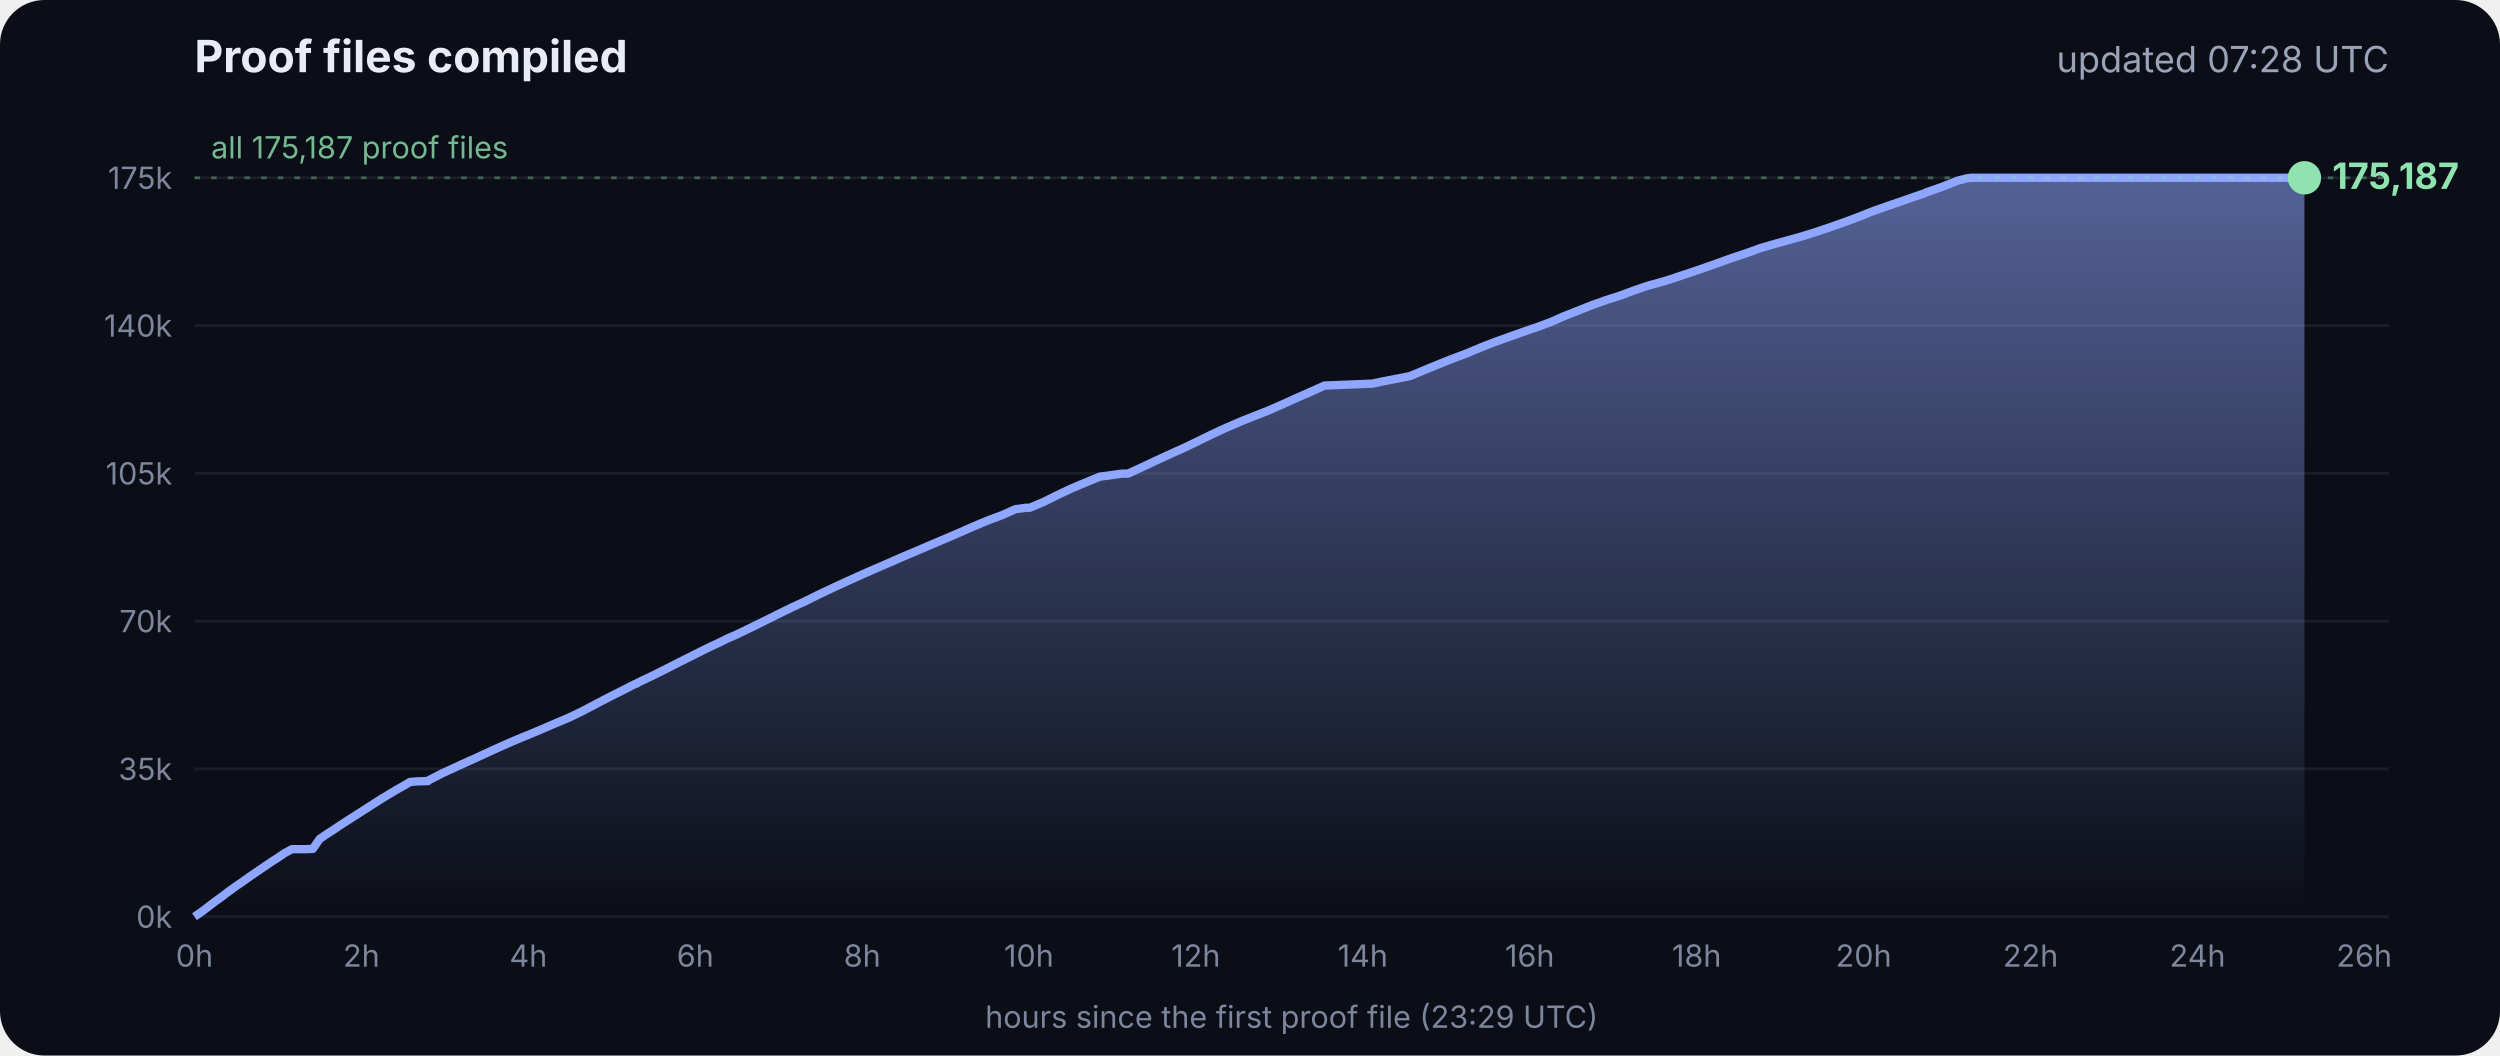
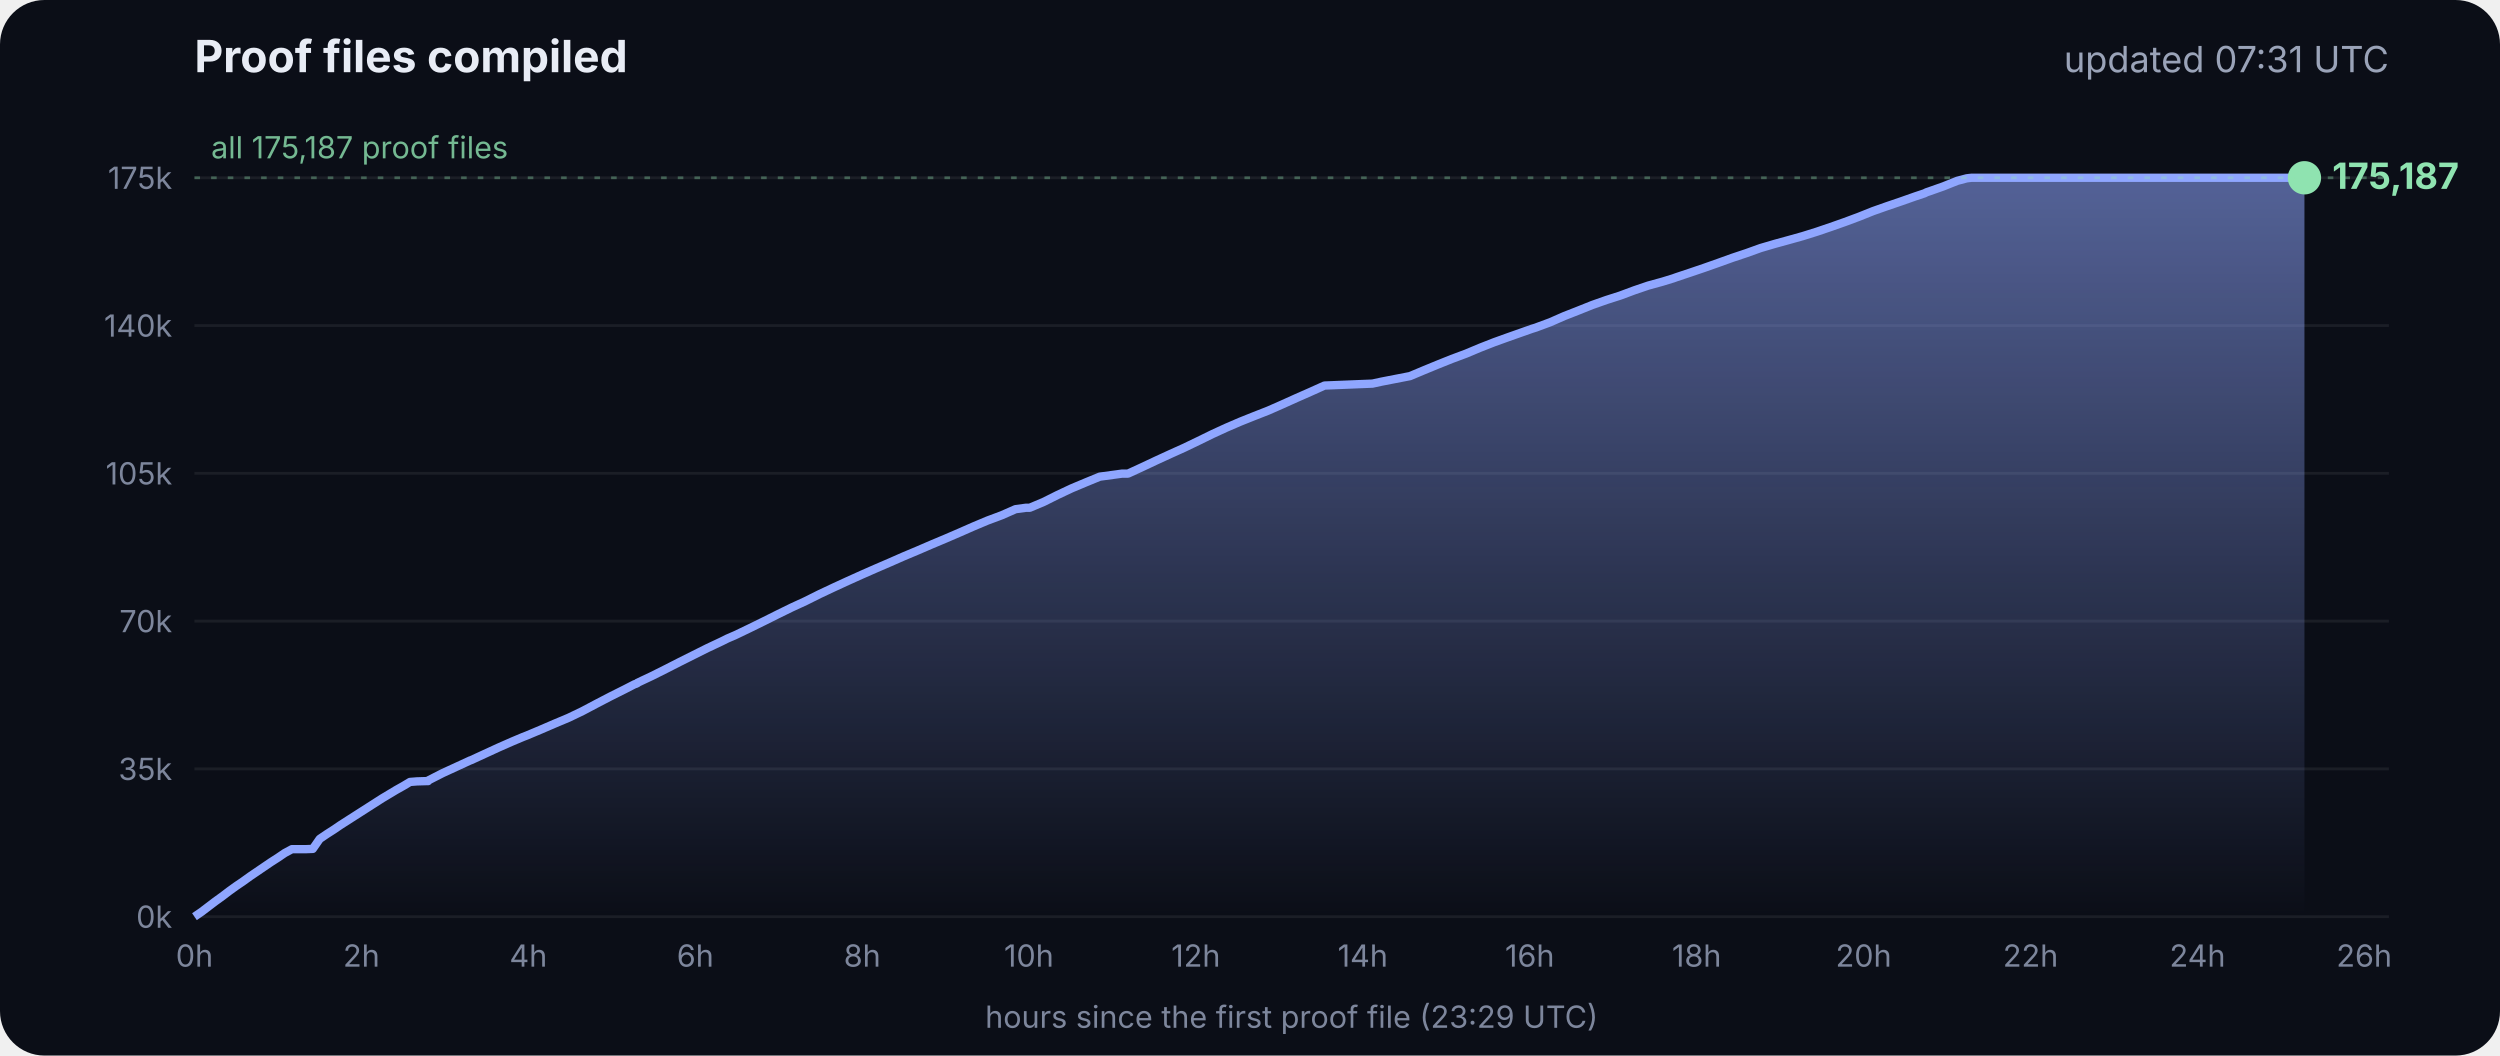
<svg xmlns="http://www.w3.org/2000/svg" viewBox="0 0 900 380" font-family="Inter, -apple-system, Segoe UI, sans-serif">
  <defs>
    <linearGradient id="g" x1="0" y1="0" x2="0" y2="1">
      <stop offset="0" stop-color="#8fa6ff" stop-opacity=".55" />
      <stop offset="1" stop-color="#8fa6ff" stop-opacity="0" />
    </linearGradient>
  </defs>
  <rect width="900" height="380" rx="16" fill="#0b0e17" />
  <text x="70" y="26" fill="#e8ecf5" font-size="16" font-weight="700">Proof files compiled</text>
-   <text x="860" y="26" fill="#9aa3b8" font-size="13" text-anchor="end">updated 07:28 UTC</text>
+   <text x="860" y="26" fill="#9aa3b8" font-size="13" text-anchor="end">updated 07:31 UTC</text>
  <line x1="70" x2="860" y1="330.0" y2="330.0" stroke="#ffffff" stroke-opacity=".07" />
  <text x="62" y="334.0" fill="#7d869c" font-size="11" text-anchor="end">0k</text>
  <line x1="70" x2="860" y1="276.8" y2="276.8" stroke="#ffffff" stroke-opacity=".07" />
  <text x="62" y="280.8" fill="#7d869c" font-size="11" text-anchor="end">35k</text>
  <line x1="70" x2="860" y1="223.6" y2="223.6" stroke="#ffffff" stroke-opacity=".07" />
  <text x="62" y="227.6" fill="#7d869c" font-size="11" text-anchor="end">70k</text>
  <line x1="70" x2="860" y1="170.4" y2="170.4" stroke="#ffffff" stroke-opacity=".07" />
  <text x="62" y="174.4" fill="#7d869c" font-size="11" text-anchor="end">105k</text>
  <line x1="70" x2="860" y1="117.2" y2="117.2" stroke="#ffffff" stroke-opacity=".07" />
  <text x="62" y="121.2" fill="#7d869c" font-size="11" text-anchor="end">140k</text>
  <line x1="70" x2="860" y1="64.0" y2="64.0" stroke="#ffffff" stroke-opacity=".07" />
  <text x="62" y="68.0" fill="#7d869c" font-size="11" text-anchor="end">175k</text>
  <text x="70.0" y="348" fill="#7d869c" font-size="11" text-anchor="middle">0h</text>
  <text x="130.1" y="348" fill="#7d869c" font-size="11" text-anchor="middle">2h</text>
  <text x="190.2" y="348" fill="#7d869c" font-size="11" text-anchor="middle">4h</text>
  <text x="250.3" y="348" fill="#7d869c" font-size="11" text-anchor="middle">6h</text>
  <text x="310.4" y="348" fill="#7d869c" font-size="11" text-anchor="middle">8h</text>
  <text x="370.4" y="348" fill="#7d869c" font-size="11" text-anchor="middle">10h</text>
  <text x="430.5" y="348" fill="#7d869c" font-size="11" text-anchor="middle">12h</text>
  <text x="490.6" y="348" fill="#7d869c" font-size="11" text-anchor="middle">14h</text>
  <text x="550.7" y="348" fill="#7d869c" font-size="11" text-anchor="middle">16h</text>
  <text x="610.8" y="348" fill="#7d869c" font-size="11" text-anchor="middle">18h</text>
  <text x="670.9" y="348" fill="#7d869c" font-size="11" text-anchor="middle">20h</text>
  <text x="731.0" y="348" fill="#7d869c" font-size="11" text-anchor="middle">22h</text>
  <text x="791.1" y="348" fill="#7d869c" font-size="11" text-anchor="middle">24h</text>
  <text x="851.1" y="348" fill="#7d869c" font-size="11" text-anchor="middle">26h</text>
  <polygon points="70.0,330.0 70.0,330.0 72.5,328.3 75.0,326.4 77.5,324.5 80.0,322.7 82.5,320.8 85.0,319.0 87.5,317.3 90.0,315.5 92.5,313.8 95.0,312.1 97.5,310.4 100.0,308.8 102.5,307.1 105.1,305.7 107.6,305.7 110.1,305.7 112.6,305.6 115.1,302.0 117.6,300.3 120.1,298.7 122.6,297.0 125.1,295.4 127.6,293.8 130.1,292.2 132.6,290.6 135.1,289.0 137.6,287.4 140.1,285.9 142.6,284.4 145.1,283.0 147.6,281.5 150.1,281.3 153.5,281.2 153.7,281.2 154.1,281.2 154.3,280.9 159.4,278.3 164.4,276.0 169.4,273.7 169.5,273.7 174.5,271.4 179.5,269.1 184.5,266.9 188.3,265.3 189.6,264.8 194.6,262.7 199.7,260.5 204.7,258.4 209.7,256.0 214.8,253.3 219.8,250.7 224.8,248.2 228.5,246.3 228.9,246.2 229.5,245.9 229.5,245.8 234.6,243.4 239.6,240.9 244.7,238.3 249.7,235.8 254.7,233.3 259.8,230.9 261.8,229.9 264.8,228.6 269.8,226.2 274.9,223.7 279.9,221.2 285.0,218.7 290.0,216.4 295.0,213.9 300.1,211.5 305.1,209.2 310.2,206.9 315.2,204.7 320.3,202.5 325.3,200.3 330.3,198.2 335.4,196.0 340.4,193.9 345.5,191.7 350.5,189.5 355.5,187.4 360.6,185.5 365.6,183.3 369.3,182.8 370.7,182.8 375.7,180.7 380.7,178.2 385.8,175.8 390.8,173.7 395.9,171.6 404.0,170.5 406.1,170.5 411.1,168.2 416.2,165.8 421.2,163.5 426.3,161.2 431.3,158.8 436.4,156.3 441.4,154.0 446.5,151.8 451.5,149.8 456.6,147.8 461.6,145.6 466.7,143.3 471.7,141.1 476.8,138.8 494.1,138.1 497.3,137.4 507.6,135.4 512.6,133.3 517.7,131.2 522.7,129.2 527.8,127.3 532.8,125.2 537.9,123.2 542.9,121.4 548.0,119.6 551.4,118.4 553.0,117.9 553.5,117.7 558.1,116.0 563.1,113.8 568.2,111.8 573.2,109.8 578.3,108.0 583.3,106.4 588.4,104.5 593.4,102.8 598.5,101.4 602.4,100.2 603.5,99.8 608.6,98.1 613.6,96.4 618.7,94.6 623.7,92.8 628.8,91.1 633.8,89.3 635.5,88.8 638.9,87.8 644.0,86.4 649.0,85.0 654.1,83.4 659.1,81.7 664.2,79.9 669.3,78.0 674.3,76.0 679.4,74.2 684.4,72.5 689.5,70.7 692.8,69.6 693.6,69.2 694.5,68.9 699.6,67.1 704.6,65.1 708.0,64.2 708.8,64.1 709.7,64.0 713.4,64.0 715.2,64.0 718.5,64.0 723.5,64.0 728.6,64.0 733.7,64.0 738.7,64.0 743.7,64.0 748.8,64.0 753.9,64.0 758.9,64.0 764.0,64.0 769.0,64.0 774.1,64.0 779.1,64.0 784.2,64.0 789.2,64.0 794.3,64.0 797.0,64.0 798.2,64.0 799.3,64.0 804.4,64.0 809.4,64.0 814.5,64.0 818.9,64.0 819.1,64.0 819.5,64.0 822.0,64.0 824.6,64.0 826.0,64.0 826.0,64.0 826.4,64.0 828.9,64.0 829.2,64.0 829.6,64.0 829.6,330.0" fill="url(#g)" />
  <polyline points="70.0,330.0 72.5,328.3 75.0,326.4 77.5,324.5 80.0,322.7 82.5,320.8 85.0,319.0 87.5,317.3 90.0,315.5 92.5,313.8 95.0,312.1 97.5,310.4 100.0,308.8 102.5,307.1 105.1,305.7 107.6,305.7 110.1,305.7 112.6,305.6 115.1,302.0 117.6,300.3 120.1,298.7 122.6,297.0 125.1,295.4 127.6,293.8 130.1,292.2 132.6,290.6 135.1,289.0 137.6,287.4 140.1,285.9 142.6,284.4 145.1,283.0 147.6,281.5 150.1,281.3 153.5,281.2 153.7,281.2 154.1,281.2 154.3,280.9 159.4,278.3 164.4,276.0 169.4,273.7 169.5,273.7 174.5,271.4 179.5,269.1 184.5,266.9 188.3,265.3 189.6,264.8 194.6,262.7 199.7,260.5 204.7,258.4 209.7,256.0 214.8,253.3 219.8,250.7 224.8,248.2 228.5,246.3 228.9,246.2 229.5,245.9 229.5,245.8 234.6,243.4 239.6,240.9 244.7,238.3 249.7,235.8 254.7,233.3 259.8,230.9 261.8,229.9 264.8,228.6 269.8,226.2 274.9,223.7 279.9,221.2 285.0,218.7 290.0,216.4 295.0,213.9 300.1,211.5 305.1,209.2 310.2,206.9 315.2,204.7 320.3,202.5 325.3,200.3 330.3,198.2 335.4,196.0 340.4,193.9 345.5,191.7 350.5,189.5 355.5,187.4 360.6,185.5 365.6,183.3 369.3,182.8 370.7,182.8 375.7,180.7 380.7,178.2 385.8,175.8 390.8,173.7 395.9,171.6 404.0,170.5 406.1,170.5 411.1,168.2 416.2,165.8 421.2,163.5 426.3,161.2 431.3,158.8 436.4,156.3 441.4,154.0 446.5,151.8 451.5,149.8 456.6,147.8 461.6,145.6 466.7,143.3 471.7,141.1 476.8,138.8 494.1,138.1 497.3,137.4 507.6,135.4 512.6,133.3 517.7,131.2 522.7,129.2 527.8,127.3 532.8,125.2 537.9,123.2 542.9,121.4 548.0,119.6 551.4,118.4 553.0,117.9 553.5,117.7 558.1,116.0 563.1,113.8 568.2,111.8 573.2,109.8 578.3,108.0 583.3,106.4 588.4,104.5 593.4,102.8 598.5,101.4 602.4,100.2 603.5,99.8 608.6,98.1 613.6,96.4 618.7,94.6 623.7,92.8 628.8,91.1 633.8,89.3 635.5,88.8 638.9,87.8 644.0,86.4 649.0,85.0 654.1,83.4 659.1,81.7 664.2,79.9 669.3,78.0 674.3,76.0 679.4,74.2 684.4,72.5 689.5,70.7 692.8,69.6 693.6,69.2 694.5,68.9 699.6,67.1 704.6,65.1 708.0,64.2 708.8,64.1 709.7,64.0 713.4,64.0 715.2,64.0 718.5,64.0 723.5,64.0 728.6,64.0 733.7,64.0 738.7,64.0 743.7,64.0 748.8,64.0 753.9,64.0 758.9,64.0 764.0,64.0 769.0,64.0 774.1,64.0 779.1,64.0 784.2,64.0 789.2,64.0 794.3,64.0 797.0,64.0 798.2,64.0 799.3,64.0 804.4,64.0 809.4,64.0 814.5,64.0 818.9,64.0 819.1,64.0 819.5,64.0 822.0,64.0 824.6,64.0 826.0,64.0 826.0,64.0 826.4,64.0 828.9,64.0 829.2,64.0 829.6,64.0" fill="none" stroke="#8fa6ff" stroke-width="3" stroke-linejoin="round" />
  <circle cx="829.6" cy="64.0" r="6" fill="#8fe3b0" />
  <text x="839.6" y="68.0" fill="#8fe3b0" font-size="13" font-weight="700">175,187</text>
  <line x1="70" x2="860" y1="64.0" y2="64.0" stroke="#8fe3b0" stroke-opacity=".35" stroke-dasharray="2 4" />
  <text x="76" y="57.0" fill="#8fe3b0" fill-opacity=".8" font-size="11">all 175,187 proof files</text>
  <text x="465" y="370" fill="#7d869c" font-size="11" text-anchor="middle">hours since the first proof file (23:29 UTC)</text>
</svg>
